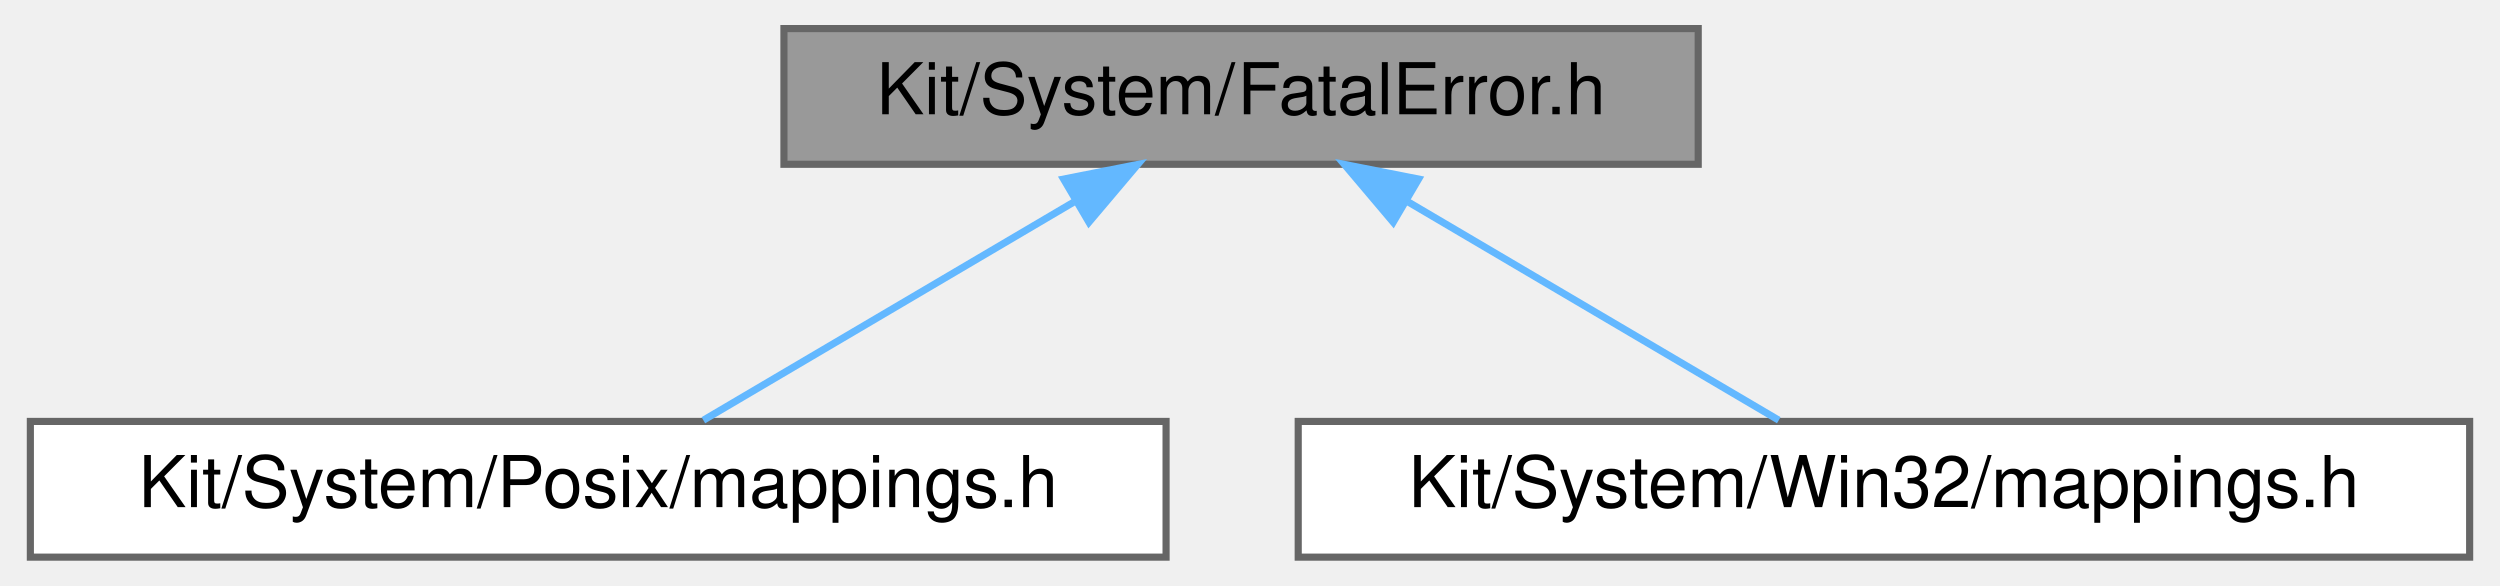
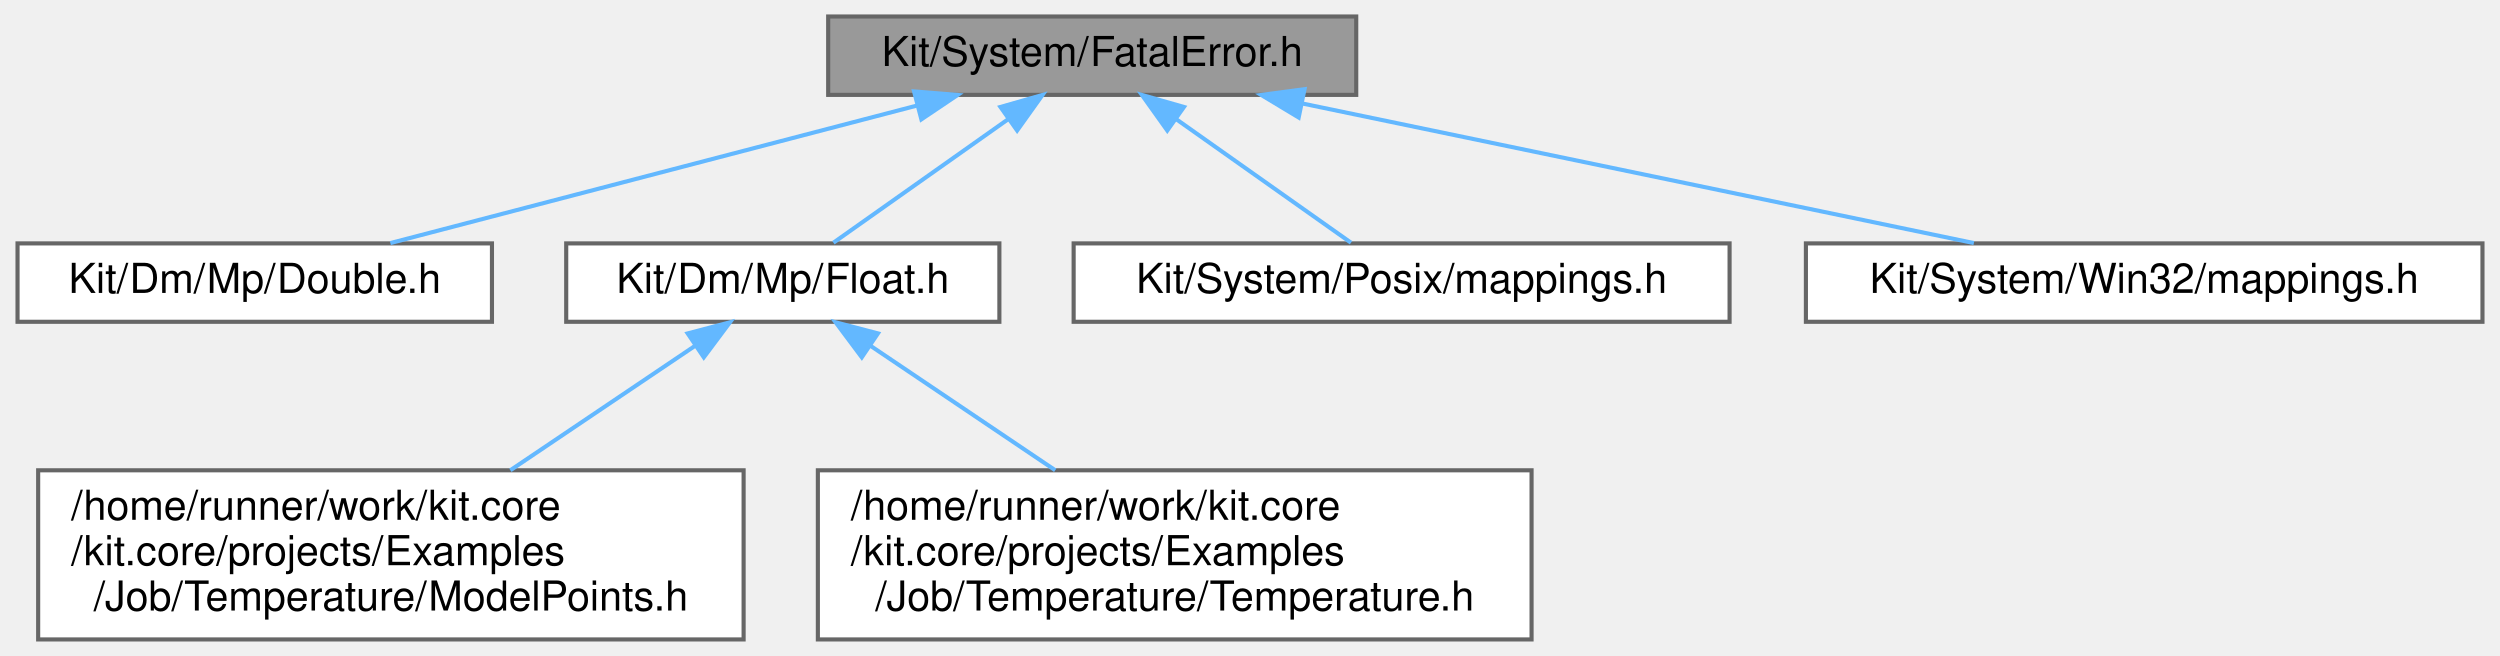
- <svg xmlns="http://www.w3.org/2000/svg" xmlns:xlink="http://www.w3.org/1999/xlink" width="350pt" height="82pt" viewBox="0.00 0.00 349.50 82.00">
-   <g id="graph0" class="graph" transform="scale(1 1) rotate(0) translate(4 78)">
+ <svg xmlns="http://www.w3.org/2000/svg" xmlns:xlink="http://www.w3.org/1999/xlink" width="606pt" height="159pt" viewBox="0.00 0.00 605.50 159.00">
+   <g id="graph0" class="graph" transform="scale(1 1) rotate(0) translate(4 155)">
    <g id="Node000001" class="node">
      <g id="a_Node000001">
        <a xlink:title=" ">
-           <polygon fill="#999999" stroke="#666666" points="233.5,-74 105.5,-74 105.5,-55 233.5,-55 233.5,-74" />
-           <text text-anchor="middle" x="169.5" y="-62" font-family="Helvetica,sans-Serif" font-size="10.00">Kit/System/FatalError.h</text>
+           <polygon fill="#999999" stroke="#666666" points="324.5,-151 196.5,-151 196.5,-132 324.5,-132 324.5,-151" />
+           <text text-anchor="middle" x="260.5" y="-139" font-family="Helvetica,sans-Serif" font-size="10.00">Kit/System/FatalError.h</text>
        </a>
      </g>
    </g>
    <g id="Node000002" class="node">
      <g id="a_Node000002">
-         <a xlink:href="_posix_2mappings_8h.html" target="_top" xlink:title="This file provides the mappings for Platform specific types, etc.">
-           <polygon fill="white" stroke="#666666" points="159,-19 0,-19 0,0 159,0 159,-19" />
-           <text text-anchor="middle" x="79.5" y="-7" font-family="Helvetica,sans-Serif" font-size="10.00">Kit/System/Posix/mappings.h</text>
+         <a xlink:href="_double_8h.html" target="_top" xlink:title=" ">
+           <polygon fill="white" stroke="#666666" points="115,-96 0,-96 0,-77 115,-77 115,-96" />
+           <text text-anchor="middle" x="57.5" y="-84" font-family="Helvetica,sans-Serif" font-size="10.00">Kit/Dm/Mp/Double.h</text>
        </a>
      </g>
    </g>
    <g id="edge1_Node000001_Node000002" class="edge">
      <g id="a_edge1_Node000001_Node000002">
        <a xlink:title=" ">
-           <path fill="none" stroke="#63b8ff" d="M146.06,-49.7C129.66,-40.04 108.27,-27.44 94.22,-19.17" />
-           <polygon fill="#63b8ff" stroke="#63b8ff" points="144.65,-52.93 155.04,-54.98 148.2,-46.89 144.65,-52.93" />
+           <path fill="none" stroke="#63b8ff" d="M218.13,-129.44C180.13,-119.52 125.14,-105.16 90.37,-96.08" />
+           <polygon fill="#63b8ff" stroke="#63b8ff" points="217.32,-132.84 227.88,-131.98 219.09,-126.07 217.32,-132.84" />
        </a>
      </g>
    </g>
    <g id="Node000003" class="node">
      <g id="a_Node000003">
-         <a xlink:href="_win32_2mappings_8h.html" target="_top" xlink:title="This file provides the mappings for Platform specific types, etc.">
-           <polygon fill="white" stroke="#666666" points="341.5,-19 177.5,-19 177.5,0 341.5,0 341.5,-19" />
-           <text text-anchor="middle" x="259.5" y="-7" font-family="Helvetica,sans-Serif" font-size="10.00">Kit/System/Win32/mappings.h</text>
+         <a xlink:href="_float_8h.html" target="_top" xlink:title=" ">
+           <polygon fill="white" stroke="#666666" points="238,-96 133,-96 133,-77 238,-77 238,-96" />
+           <text text-anchor="middle" x="185.5" y="-84" font-family="Helvetica,sans-Serif" font-size="10.00">Kit/Dm/Mp/Float.h</text>
        </a>
      </g>
    </g>
    <g id="edge2_Node000001_Node000003" class="edge">
      <g id="a_edge2_Node000001_Node000003">
        <a xlink:title=" ">
-           <path fill="none" stroke="#63b8ff" d="M192.94,-49.7C209.34,-40.04 230.73,-27.44 244.78,-19.17" />
-           <polygon fill="#63b8ff" stroke="#63b8ff" points="190.8,-46.89 183.96,-54.98 194.35,-52.93 190.8,-46.89" />
+           <path fill="none" stroke="#63b8ff" d="M240.19,-126.15C226.64,-116.57 209.26,-104.29 197.77,-96.17" />
+           <polygon fill="#63b8ff" stroke="#63b8ff" points="238.26,-129.07 248.45,-131.98 242.3,-123.36 238.26,-129.07" />
+         </a>
+       </g>
+     </g>
+     <g id="Node000006" class="node">
+       <g id="a_Node000006">
+         <a xlink:href="_posix_2mappings_8h.html" target="_top" xlink:title="This file provides the mappings for Platform specific types, etc.">
+           <polygon fill="white" stroke="#666666" points="415,-96 256,-96 256,-77 415,-77 415,-96" />
+           <text text-anchor="middle" x="335.5" y="-84" font-family="Helvetica,sans-Serif" font-size="10.00">Kit/System/Posix/mappings.h</text>
+         </a>
+       </g>
+     </g>
+     <g id="edge5_Node000001_Node000006" class="edge">
+       <g id="a_edge5_Node000001_Node000006">
+         <a xlink:title=" ">
+           <path fill="none" stroke="#63b8ff" d="M280.81,-126.15C294.36,-116.57 311.74,-104.29 323.23,-96.17" />
+           <polygon fill="#63b8ff" stroke="#63b8ff" points="278.7,-123.36 272.55,-131.98 282.74,-129.07 278.7,-123.36" />
+         </a>
+       </g>
+     </g>
+     <g id="Node000007" class="node">
+       <g id="a_Node000007">
+         <a xlink:href="_win32_2mappings_8h.html" target="_top" xlink:title="This file provides the mappings for Platform specific types, etc.">
+           <polygon fill="white" stroke="#666666" points="597.5,-96 433.5,-96 433.5,-77 597.5,-77 597.5,-96" />
+           <text text-anchor="middle" x="515.5" y="-84" font-family="Helvetica,sans-Serif" font-size="10.00">Kit/System/Win32/mappings.h</text>
+         </a>
+       </g>
+     </g>
+     <g id="edge6_Node000001_Node000007" class="edge">
+       <g id="a_edge6_Node000001_Node000007">
+         <a xlink:title=" ">
+           <path fill="none" stroke="#63b8ff" d="M311.3,-129.94C359.1,-120.01 429.79,-105.31 474.21,-96.08" />
+           <polygon fill="#63b8ff" stroke="#63b8ff" points="310.55,-126.52 301.47,-131.98 311.97,-133.38 310.55,-126.52" />
+         </a>
+       </g>
+     </g>
+     <g id="Node000004" class="node">
+       <g id="a_Node000004">
+         <a xlink:href="_job_2_temperature_2_model_points_8h.html" target="_top" xlink:title="This file defines all of the Model Points for Example application.">
+           <polygon fill="white" stroke="#666666" points="176,-41 5,-41 5,0 176,0 176,-41" />
+           <text text-anchor="start" x="13" y="-29" font-family="Helvetica,sans-Serif" font-size="10.00">/home/runner/work/kit.core</text>
+           <text text-anchor="start" x="13" y="-18" font-family="Helvetica,sans-Serif" font-size="10.00">/kit.core/projects/Examples</text>
+           <text text-anchor="middle" x="90.5" y="-7" font-family="Helvetica,sans-Serif" font-size="10.00">/Job/Temperature/ModelPoints.h</text>
+         </a>
+       </g>
+     </g>
+     <g id="edge3_Node000003_Node000004" class="edge">
+       <g id="a_edge3_Node000003_Node000004">
+         <a xlink:title=" ">
+           <path fill="none" stroke="#63b8ff" d="M164.26,-71.19C151.05,-62.29 133.9,-50.74 119.46,-41.01" />
+           <polygon fill="#63b8ff" stroke="#63b8ff" points="162.44,-74.18 172.69,-76.87 166.35,-68.38 162.44,-74.18" />
+         </a>
+       </g>
+     </g>
+     <g id="Node000005" class="node">
+       <g id="a_Node000005">
+         <a xlink:href="_temperature_8h.html" target="_top" xlink:title=" ">
+           <polygon fill="white" stroke="#666666" points="367,-41 194,-41 194,0 367,0 367,-41" />
+           <text text-anchor="start" x="202" y="-29" font-family="Helvetica,sans-Serif" font-size="10.00">/home/runner/work/kit.core</text>
+           <text text-anchor="start" x="202" y="-18" font-family="Helvetica,sans-Serif" font-size="10.00">/kit.core/projects/Examples</text>
+           <text text-anchor="middle" x="280.5" y="-7" font-family="Helvetica,sans-Serif" font-size="10.00">/Job/Temperature/Temperature.h</text>
+         </a>
+       </g>
+     </g>
+     <g id="edge4_Node000003_Node000005" class="edge">
+       <g id="a_edge4_Node000003_Node000005">
+         <a xlink:title=" ">
+           <path fill="none" stroke="#63b8ff" d="M206.74,-71.19C219.95,-62.29 237.1,-50.74 251.54,-41.01" />
+           <polygon fill="#63b8ff" stroke="#63b8ff" points="204.65,-68.38 198.31,-76.87 208.56,-74.18 204.65,-68.38" />
        </a>
      </g>
    </g>
  </g>
</svg>
